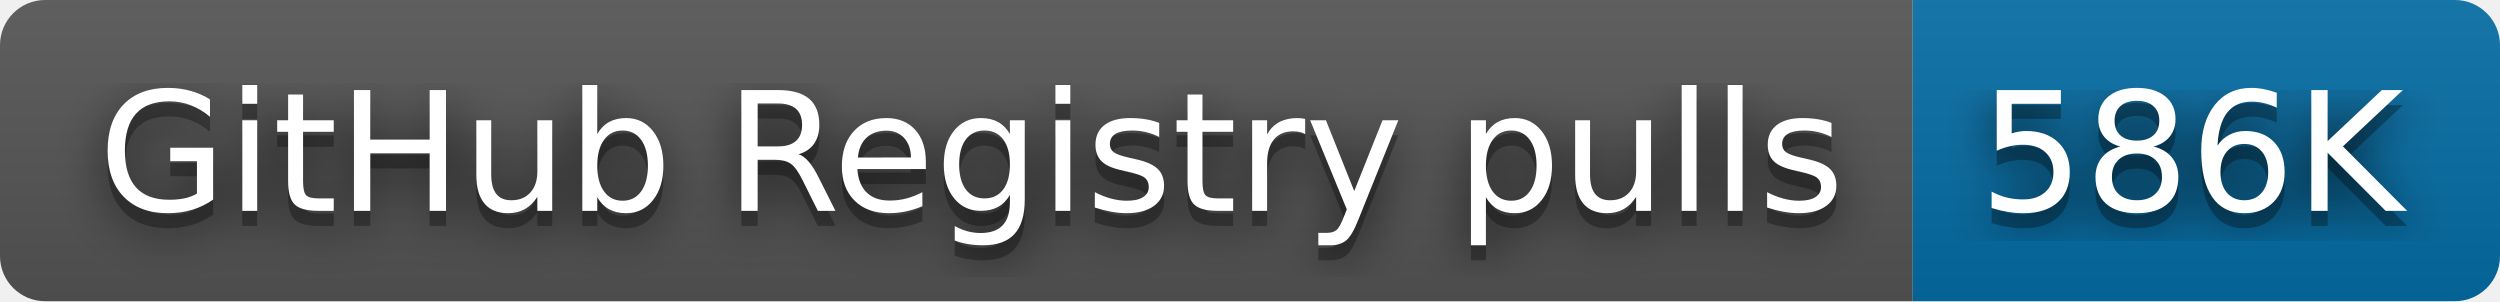
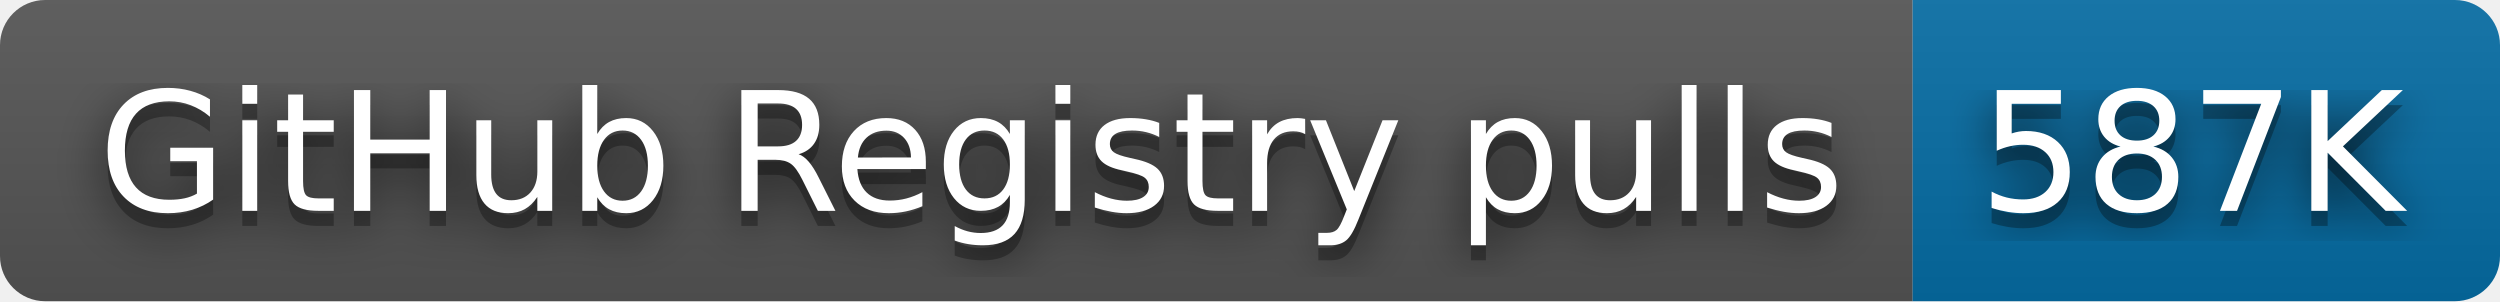
- <svg xmlns="http://www.w3.org/2000/svg" width="166" height="20" role="img" aria-label="GitHub Registry pulls: 586K">
+ <svg xmlns="http://www.w3.org/2000/svg" width="166" height="20" role="img" aria-label="GitHub Registry pulls: 587K">
  <filter id="blur">
    <feGaussianBlur stdDeviation="16" />
  </filter>
  <linearGradient id="s" x2="0" y2="100%">
    <stop offset="0" stop-color="#bbb" stop-opacity=".1" />
    <stop offset="1" stop-opacity=".1" />
  </linearGradient>
  <clipPath id="r">
    <rect width="166" height="20" rx="3" />
  </clipPath>
  <g clip-path="url(#r)">
    <rect width="127" height="20" fill="#555" />
    <rect x="127" width="39" height="20" fill="#066da5" />
    <rect width="166" height="20" fill="url(#s)" />
  </g>
  <g fill="#fff" text-anchor="middle" font-family="Verdana,Geneva,DejaVu Sans,sans-serif" text-rendering="geometricPrecision" font-size="110">
    <g transform="scale(.1)">
      <g aria-hidden="true" fill="#010101">
        <text x="645" y="150" fill-opacity=".8" filter="url(#blur)" textLength="1170">GitHub Registry pulls</text>
        <text x="645" y="150" fill-opacity=".3" textLength="1170">GitHub Registry pulls</text>
      </g>
      <text x="645" y="140" textLength="1170">GitHub Registry pulls</text>
    </g>
    <g transform="scale(.1)">
      <g aria-hidden="true" fill="#010101">
-         <text x="1455" y="150" fill-opacity=".8" filter="url(#blur)" textLength="290">586K</text>
-         <text x="1455" y="150" fill-opacity=".3" textLength="290">586K</text>
+         <text x="1455" y="150" fill-opacity=".8" filter="url(#blur)" textLength="290">587K</text>
+         <text x="1455" y="150" fill-opacity=".3" textLength="290">587K</text>
      </g>
-       <text x="1455" y="140" textLength="290">586K</text>
+       <text x="1455" y="140" textLength="290">587K</text>
    </g>
  </g>
</svg>
